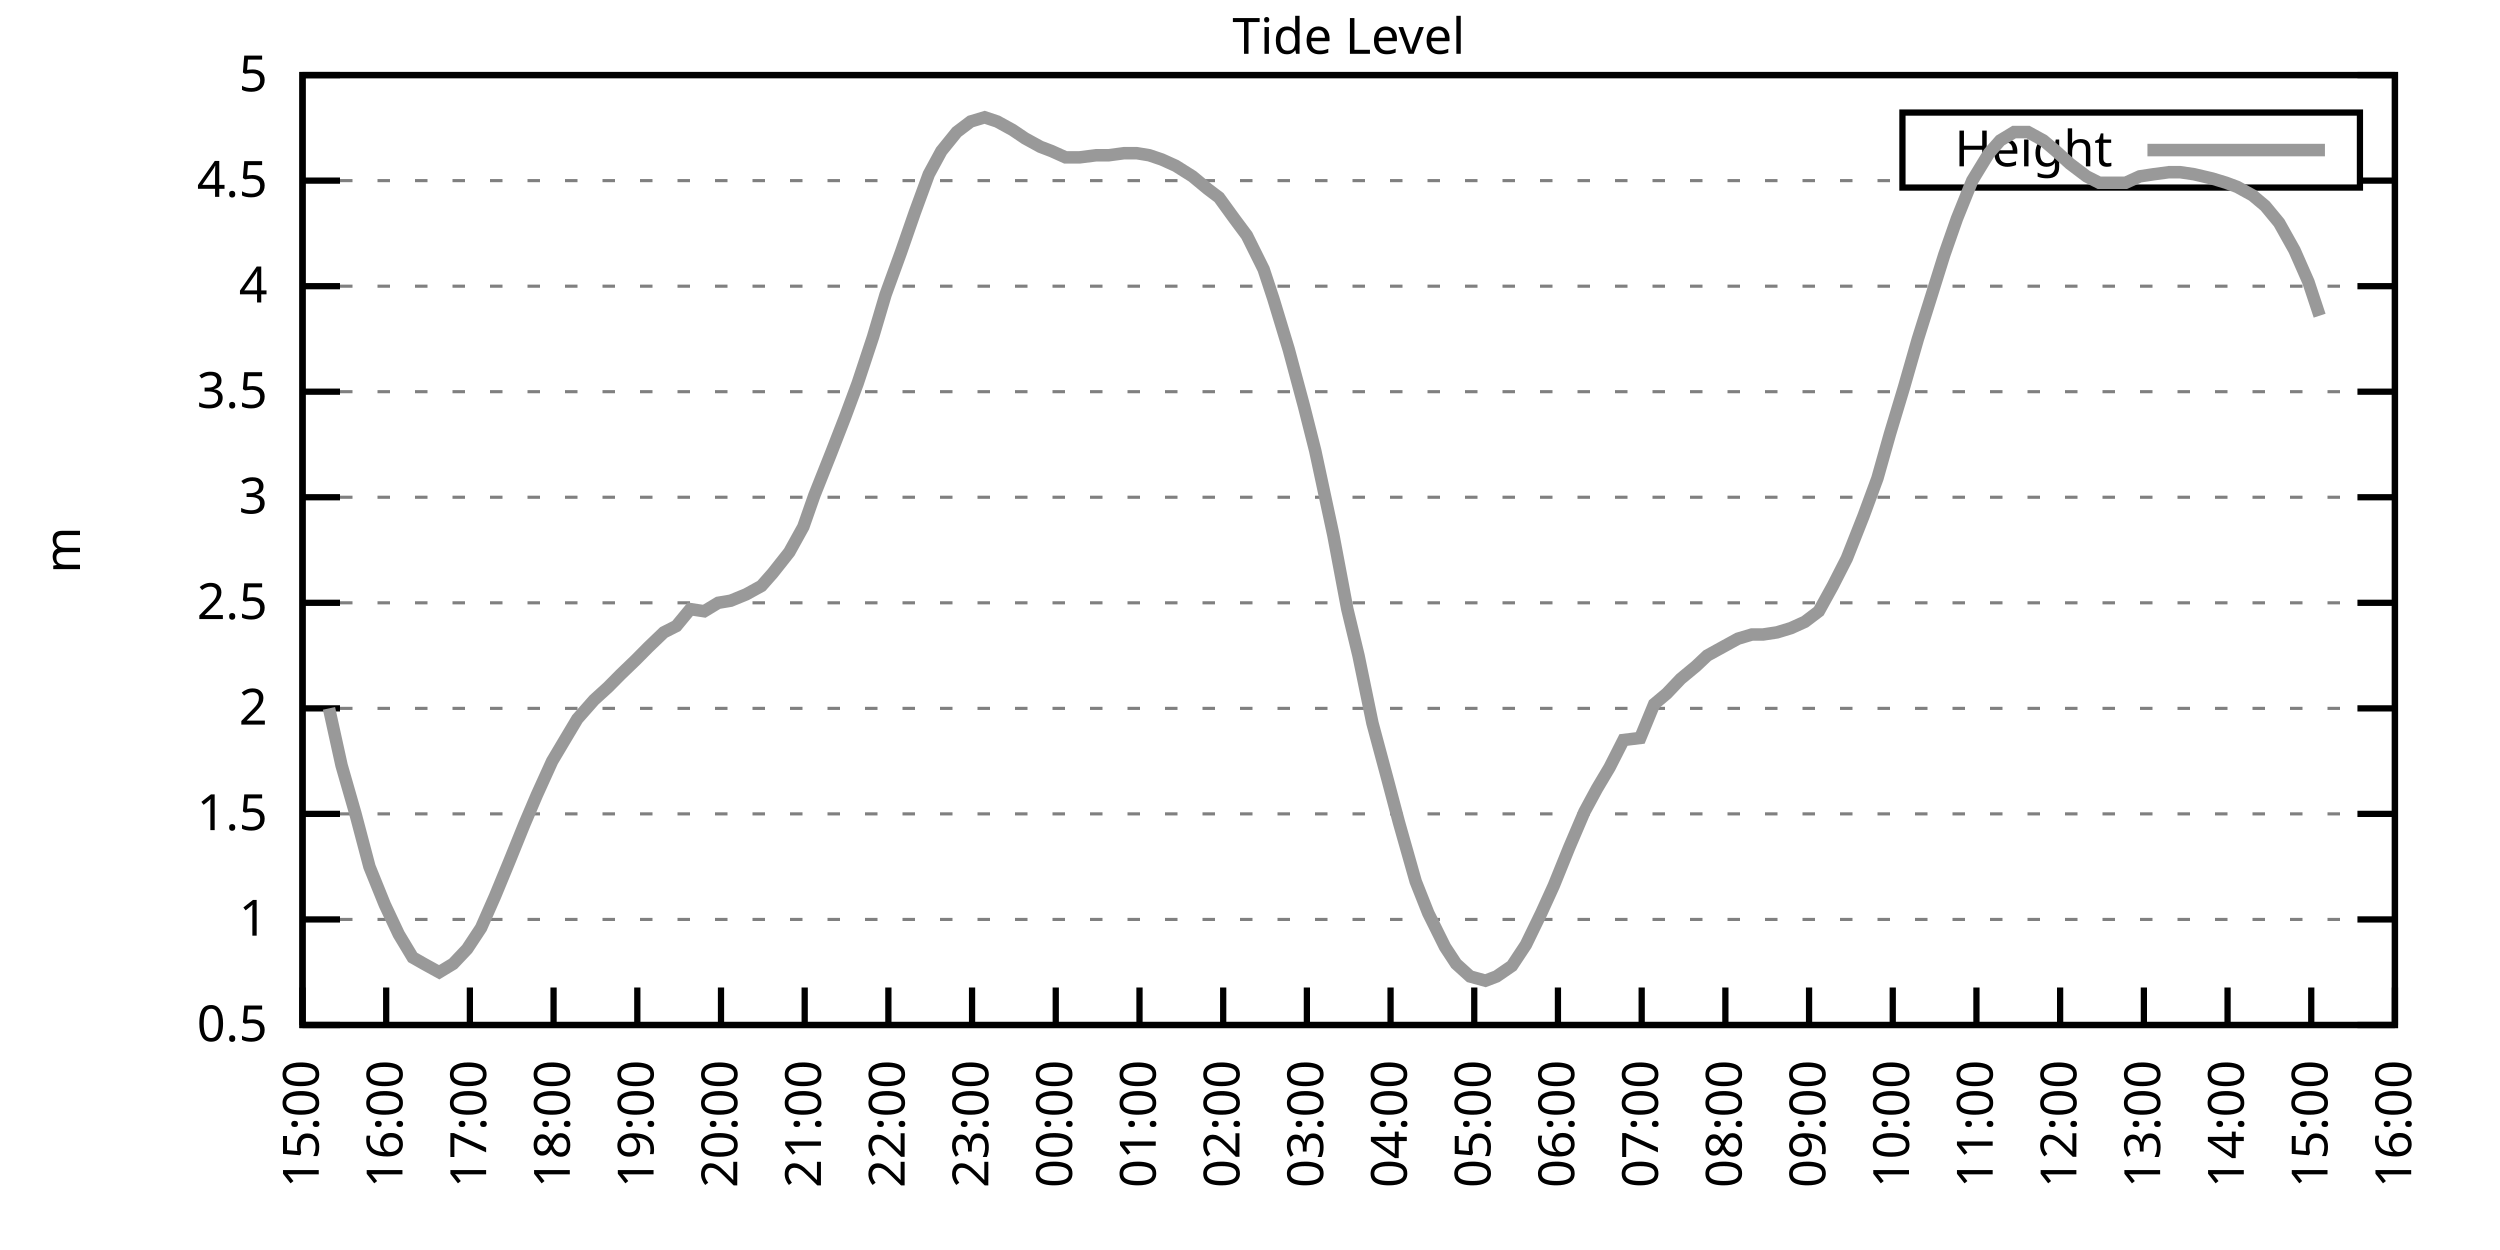
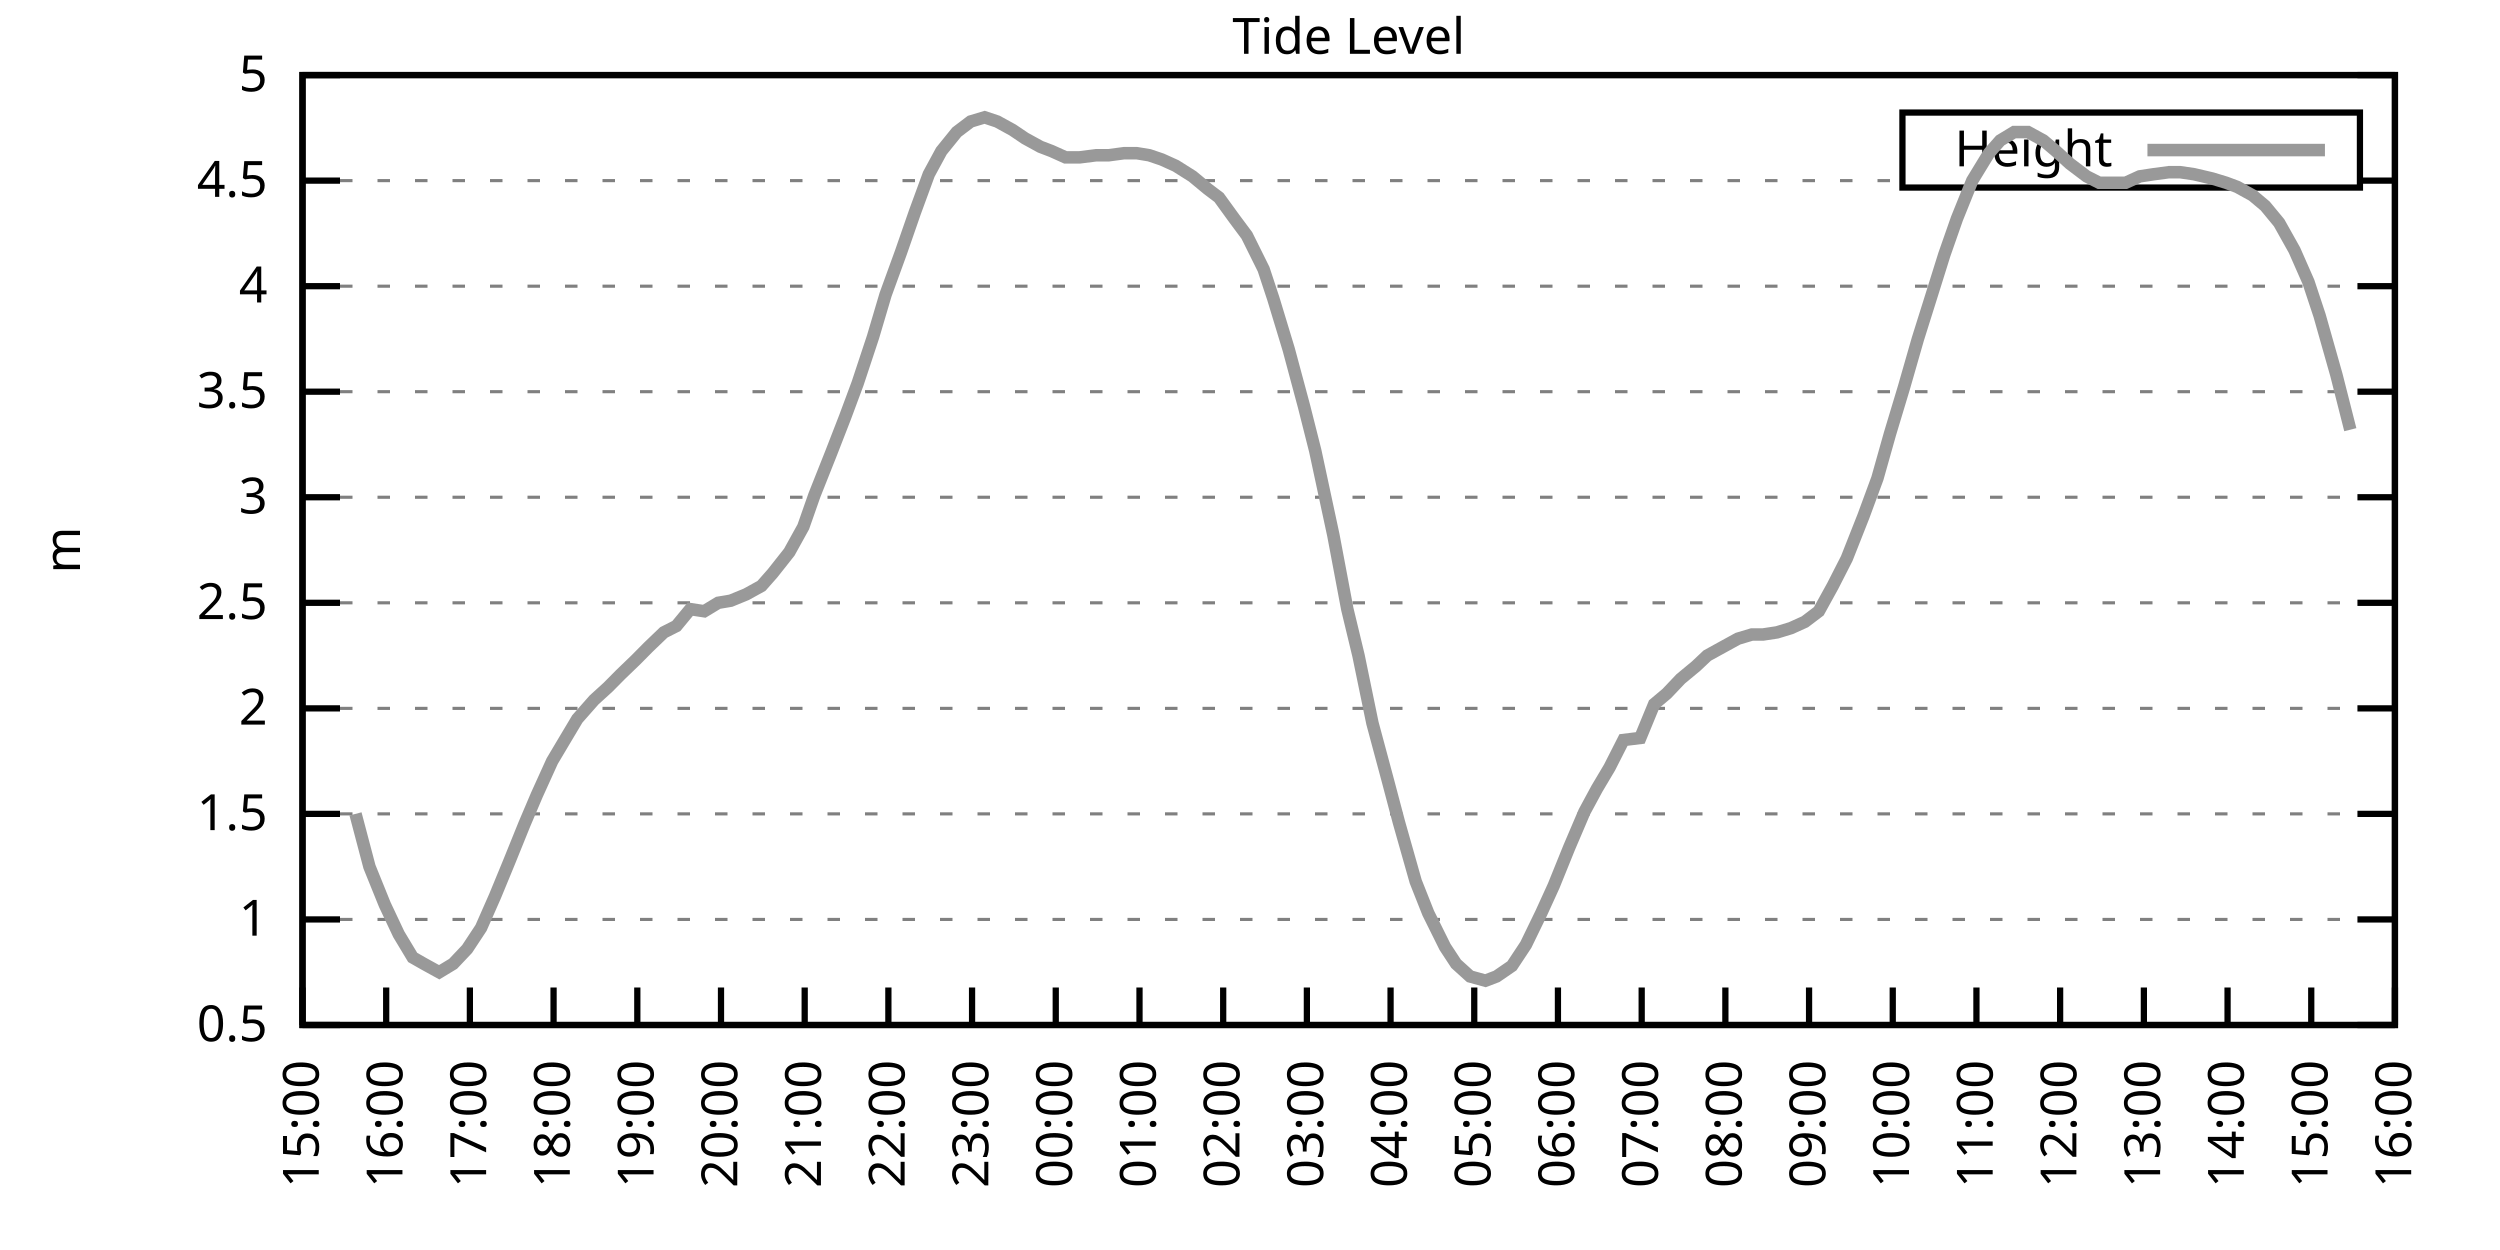
<svg xmlns="http://www.w3.org/2000/svg" xmlns:xlink="http://www.w3.org/1999/xlink" width="400" height="200" viewBox="0 0 400 200">
  <g id="gnuplot_canvas">
    <rect x="0" y="0" width="400" height="200" fill="none" />
    <defs>
      <circle id="gpDot" r="0.5" stroke-width="0.5" stroke="currentColor" />
      <path id="gpPt0" stroke-width="0.333" stroke="currentColor" d="M-1,0 h2 M0,-1 v2" />
      <path id="gpPt1" stroke-width="0.333" stroke="currentColor" d="M-1,-1 L1,1 M1,-1 L-1,1" />
      <path id="gpPt2" stroke-width="0.333" stroke="currentColor" d="M-1,0 L1,0 M0,-1 L0,1 M-1,-1 L1,1 M-1,1 L1,-1" />
      <rect id="gpPt3" stroke-width="0.333" stroke="currentColor" x="-1" y="-1" width="2" height="2" />
      <rect id="gpPt4" stroke-width="0.333" stroke="currentColor" fill="currentColor" x="-1" y="-1" width="2" height="2" />
      <circle id="gpPt5" stroke-width="0.333" stroke="currentColor" cx="0" cy="0" r="1" />
      <use xlink:href="#gpPt5" id="gpPt6" fill="currentColor" stroke="none" />
      <path id="gpPt7" stroke-width="0.333" stroke="currentColor" d="M0,-1.33 L-1.33,0.67 L1.33,0.67 z" />
      <use xlink:href="#gpPt7" id="gpPt8" fill="currentColor" stroke="none" />
      <use xlink:href="#gpPt7" id="gpPt9" stroke="currentColor" transform="rotate(180)" />
      <use xlink:href="#gpPt9" id="gpPt10" fill="currentColor" stroke="none" />
      <use xlink:href="#gpPt3" id="gpPt11" stroke="currentColor" transform="rotate(45)" />
      <use xlink:href="#gpPt11" id="gpPt12" fill="currentColor" stroke="none" />
      <path id="gpPt13" stroke-width="0.333" stroke="currentColor" d="M0,1.330 L1.265,0.411 L0.782,-1.067 L-0.782,-1.076 L-1.265,0.411 z" />
      <use xlink:href="#gpPt13" id="gpPt14" fill="currentColor" stroke="none" />
      <filter id="textbox" filterUnits="objectBoundingBox" x="0" y="0" height="1" width="1">
        <feFlood flood-color="white" flood-opacity="1" result="bgnd" />
        <feComposite in="SourceGraphic" in2="bgnd" operator="atop" />
      </filter>
      <filter id="greybox" filterUnits="objectBoundingBox" x="0" y="0" height="1" width="1">
        <feFlood flood-color="lightgrey" flood-opacity="1" result="grey" />
        <feComposite in="SourceGraphic" in2="grey" operator="atop" />
      </filter>
    </defs>
    <g fill="none" color="white" stroke="currentColor" stroke-width="1.00" stroke-linecap="butt" stroke-linejoin="miter">
</g>
    <g fill="none" color="black" stroke="currentColor" stroke-width="1.00" stroke-linecap="butt" stroke-linejoin="miter">
      <g stroke="none" shape-rendering="crispEdges">
        <polygon fill="rgb(255, 255, 255)" points="48.40,164.00 383.18,164.00 383.18,12.02 48.40,12.02 " />
      </g>
    </g>
    <g fill="none" color="black" stroke="currentColor" stroke-width="1.00" stroke-linecap="butt" stroke-linejoin="miter">
</g>
    <g fill="none" color="black" stroke="black" stroke-width="0.50" stroke-linecap="butt" stroke-linejoin="miter">
</g>
    <g fill="none" color="gray" stroke="currentColor" stroke-width="0.50" stroke-linecap="butt" stroke-linejoin="miter">
      <path stroke="gray" stroke-dasharray="2,4" class="gridline" d="M48.40,164.00 L383.19,164.00  " />
    </g>
    <g fill="none" color="gray" stroke="gray" stroke-width="1.00" stroke-linecap="butt" stroke-linejoin="miter">
</g>
    <g fill="none" color="black" stroke="currentColor" stroke-width="1.00" stroke-linecap="butt" stroke-linejoin="miter">
      <path stroke="black" d="M48.40,164.00 L54.40,164.00 M383.19,164.00 L377.19,164.00  " />
      <g transform="translate(42.80,166.60)" stroke="none" fill="black" font-family="Sans" font-size="8.00" text-anchor="end">
        <text>
          <tspan font-family="Sans"> 0.5</tspan>
        </text>
      </g>
    </g>
    <g fill="none" color="black" stroke="currentColor" stroke-width="1.00" stroke-linecap="butt" stroke-linejoin="miter">
</g>
    <g fill="none" color="black" stroke="black" stroke-width="0.50" stroke-linecap="butt" stroke-linejoin="miter">
</g>
    <g fill="none" color="gray" stroke="currentColor" stroke-width="0.50" stroke-linecap="butt" stroke-linejoin="miter">
      <path stroke="gray" stroke-dasharray="2,4" class="gridline" d="M48.40,147.11 L383.19,147.11  " />
    </g>
    <g fill="none" color="gray" stroke="gray" stroke-width="1.00" stroke-linecap="butt" stroke-linejoin="miter">
</g>
    <g fill="none" color="black" stroke="currentColor" stroke-width="1.00" stroke-linecap="butt" stroke-linejoin="miter">
      <path stroke="black" d="M48.40,147.11 L54.40,147.11 M383.19,147.11 L377.19,147.11  " />
      <g transform="translate(42.80,149.71)" stroke="none" fill="black" font-family="Sans" font-size="8.00" text-anchor="end">
        <text>
          <tspan font-family="Sans"> 1</tspan>
        </text>
      </g>
    </g>
    <g fill="none" color="black" stroke="currentColor" stroke-width="1.00" stroke-linecap="butt" stroke-linejoin="miter">
</g>
    <g fill="none" color="black" stroke="black" stroke-width="0.50" stroke-linecap="butt" stroke-linejoin="miter">
</g>
    <g fill="none" color="gray" stroke="currentColor" stroke-width="0.50" stroke-linecap="butt" stroke-linejoin="miter">
      <path stroke="gray" stroke-dasharray="2,4" class="gridline" d="M48.40,130.22 L383.19,130.22  " />
    </g>
    <g fill="none" color="gray" stroke="gray" stroke-width="1.00" stroke-linecap="butt" stroke-linejoin="miter">
</g>
    <g fill="none" color="black" stroke="currentColor" stroke-width="1.00" stroke-linecap="butt" stroke-linejoin="miter">
      <path stroke="black" d="M48.40,130.22 L54.40,130.22 M383.19,130.22 L377.19,130.22  " />
      <g transform="translate(42.80,132.82)" stroke="none" fill="black" font-family="Sans" font-size="8.00" text-anchor="end">
        <text>
          <tspan font-family="Sans"> 1.5</tspan>
        </text>
      </g>
    </g>
    <g fill="none" color="black" stroke="currentColor" stroke-width="1.00" stroke-linecap="butt" stroke-linejoin="miter">
</g>
    <g fill="none" color="black" stroke="black" stroke-width="0.50" stroke-linecap="butt" stroke-linejoin="miter">
</g>
    <g fill="none" color="gray" stroke="currentColor" stroke-width="0.50" stroke-linecap="butt" stroke-linejoin="miter">
      <path stroke="gray" stroke-dasharray="2,4" class="gridline" d="M48.40,113.34 L383.19,113.34  " />
    </g>
    <g fill="none" color="gray" stroke="gray" stroke-width="1.00" stroke-linecap="butt" stroke-linejoin="miter">
</g>
    <g fill="none" color="black" stroke="currentColor" stroke-width="1.00" stroke-linecap="butt" stroke-linejoin="miter">
      <path stroke="black" d="M48.40,113.34 L54.40,113.34 M383.19,113.34 L377.19,113.34  " />
      <g transform="translate(42.80,115.94)" stroke="none" fill="black" font-family="Sans" font-size="8.00" text-anchor="end">
        <text>
          <tspan font-family="Sans"> 2</tspan>
        </text>
      </g>
    </g>
    <g fill="none" color="black" stroke="currentColor" stroke-width="1.00" stroke-linecap="butt" stroke-linejoin="miter">
</g>
    <g fill="none" color="black" stroke="black" stroke-width="0.50" stroke-linecap="butt" stroke-linejoin="miter">
</g>
    <g fill="none" color="gray" stroke="currentColor" stroke-width="0.50" stroke-linecap="butt" stroke-linejoin="miter">
      <path stroke="gray" stroke-dasharray="2,4" class="gridline" d="M48.40,96.45 L383.19,96.45  " />
    </g>
    <g fill="none" color="gray" stroke="gray" stroke-width="1.00" stroke-linecap="butt" stroke-linejoin="miter">
</g>
    <g fill="none" color="black" stroke="currentColor" stroke-width="1.00" stroke-linecap="butt" stroke-linejoin="miter">
      <path stroke="black" d="M48.40,96.45 L54.40,96.45 M383.19,96.45 L377.19,96.45  " />
      <g transform="translate(42.80,99.05)" stroke="none" fill="black" font-family="Sans" font-size="8.00" text-anchor="end">
        <text>
          <tspan font-family="Sans"> 2.5</tspan>
        </text>
      </g>
    </g>
    <g fill="none" color="black" stroke="currentColor" stroke-width="1.00" stroke-linecap="butt" stroke-linejoin="miter">
</g>
    <g fill="none" color="black" stroke="black" stroke-width="0.50" stroke-linecap="butt" stroke-linejoin="miter">
</g>
    <g fill="none" color="gray" stroke="currentColor" stroke-width="0.50" stroke-linecap="butt" stroke-linejoin="miter">
      <path stroke="gray" stroke-dasharray="2,4" class="gridline" d="M48.40,79.56 L383.19,79.56  " />
    </g>
    <g fill="none" color="gray" stroke="gray" stroke-width="1.00" stroke-linecap="butt" stroke-linejoin="miter">
</g>
    <g fill="none" color="black" stroke="currentColor" stroke-width="1.00" stroke-linecap="butt" stroke-linejoin="miter">
      <path stroke="black" d="M48.40,79.56 L54.40,79.56 M383.19,79.56 L377.19,79.56  " />
      <g transform="translate(42.80,82.16)" stroke="none" fill="black" font-family="Sans" font-size="8.00" text-anchor="end">
        <text>
          <tspan font-family="Sans"> 3</tspan>
        </text>
      </g>
    </g>
    <g fill="none" color="black" stroke="currentColor" stroke-width="1.00" stroke-linecap="butt" stroke-linejoin="miter">
</g>
    <g fill="none" color="black" stroke="black" stroke-width="0.50" stroke-linecap="butt" stroke-linejoin="miter">
</g>
    <g fill="none" color="gray" stroke="currentColor" stroke-width="0.50" stroke-linecap="butt" stroke-linejoin="miter">
      <path stroke="gray" stroke-dasharray="2,4" class="gridline" d="M48.40,62.67 L383.19,62.67  " />
    </g>
    <g fill="none" color="gray" stroke="gray" stroke-width="1.00" stroke-linecap="butt" stroke-linejoin="miter">
</g>
    <g fill="none" color="black" stroke="currentColor" stroke-width="1.00" stroke-linecap="butt" stroke-linejoin="miter">
      <path stroke="black" d="M48.40,62.67 L54.40,62.67 M383.19,62.67 L377.19,62.67  " />
      <g transform="translate(42.80,65.27)" stroke="none" fill="black" font-family="Sans" font-size="8.00" text-anchor="end">
        <text>
          <tspan font-family="Sans"> 3.5</tspan>
        </text>
      </g>
    </g>
    <g fill="none" color="black" stroke="currentColor" stroke-width="1.00" stroke-linecap="butt" stroke-linejoin="miter">
</g>
    <g fill="none" color="black" stroke="black" stroke-width="0.50" stroke-linecap="butt" stroke-linejoin="miter">
</g>
    <g fill="none" color="gray" stroke="currentColor" stroke-width="0.50" stroke-linecap="butt" stroke-linejoin="miter">
      <path stroke="gray" stroke-dasharray="2,4" class="gridline" d="M48.40,45.79 L383.19,45.79  " />
    </g>
    <g fill="none" color="gray" stroke="gray" stroke-width="1.00" stroke-linecap="butt" stroke-linejoin="miter">
</g>
    <g fill="none" color="black" stroke="currentColor" stroke-width="1.00" stroke-linecap="butt" stroke-linejoin="miter">
      <path stroke="black" d="M48.40,45.79 L54.40,45.79 M383.19,45.79 L377.19,45.79  " />
      <g transform="translate(42.80,48.39)" stroke="none" fill="black" font-family="Sans" font-size="8.00" text-anchor="end">
        <text>
          <tspan font-family="Sans"> 4</tspan>
        </text>
      </g>
    </g>
    <g fill="none" color="black" stroke="currentColor" stroke-width="1.00" stroke-linecap="butt" stroke-linejoin="miter">
</g>
    <g fill="none" color="black" stroke="black" stroke-width="0.50" stroke-linecap="butt" stroke-linejoin="miter">
</g>
    <g fill="none" color="gray" stroke="currentColor" stroke-width="0.50" stroke-linecap="butt" stroke-linejoin="miter">
      <path stroke="gray" stroke-dasharray="2,4" class="gridline" d="M48.40,28.90 L304.39,28.90 M377.59,28.90 L383.19,28.90  " />
    </g>
    <g fill="none" color="gray" stroke="gray" stroke-width="1.00" stroke-linecap="butt" stroke-linejoin="miter">
</g>
    <g fill="none" color="black" stroke="currentColor" stroke-width="1.00" stroke-linecap="butt" stroke-linejoin="miter">
      <path stroke="black" d="M48.40,28.90 L54.40,28.90 M383.19,28.90 L377.19,28.90  " />
      <g transform="translate(42.80,31.50)" stroke="none" fill="black" font-family="Sans" font-size="8.00" text-anchor="end">
        <text>
          <tspan font-family="Sans"> 4.5</tspan>
        </text>
      </g>
    </g>
    <g fill="none" color="black" stroke="currentColor" stroke-width="1.00" stroke-linecap="butt" stroke-linejoin="miter">
</g>
    <g fill="none" color="black" stroke="black" stroke-width="0.50" stroke-linecap="butt" stroke-linejoin="miter">
</g>
    <g fill="none" color="gray" stroke="currentColor" stroke-width="0.50" stroke-linecap="butt" stroke-linejoin="miter">
      <path stroke="gray" stroke-dasharray="2,4" class="gridline" d="M48.40,12.01 L383.19,12.01  " />
    </g>
    <g fill="none" color="gray" stroke="gray" stroke-width="1.00" stroke-linecap="butt" stroke-linejoin="miter">
</g>
    <g fill="none" color="black" stroke="currentColor" stroke-width="1.00" stroke-linecap="butt" stroke-linejoin="miter">
      <path stroke="black" d="M48.40,12.01 L54.40,12.01 M383.19,12.01 L377.19,12.01  " />
      <g transform="translate(42.80,14.61)" stroke="none" fill="black" font-family="Sans" font-size="8.00" text-anchor="end">
        <text>
          <tspan font-family="Sans"> 5</tspan>
        </text>
      </g>
    </g>
    <g fill="none" color="black" stroke="currentColor" stroke-width="1.00" stroke-linecap="butt" stroke-linejoin="miter">
      <path stroke="black" d="M48.40,164.00 L48.40,158.00  " />
      <g transform="translate(51.00,169.60) rotate(270.00)" stroke="none" fill="black" font-family="Sans" font-size="8.00" text-anchor="end">
        <text>
          <tspan font-family="Sans">15:00</tspan>
        </text>
      </g>
    </g>
    <g fill="none" color="black" stroke="currentColor" stroke-width="1.00" stroke-linecap="butt" stroke-linejoin="miter">
      <path stroke="black" d="M61.79,164.00 L61.79,158.00  " />
      <g transform="translate(64.39,169.60) rotate(270.00)" stroke="none" fill="black" font-family="Sans" font-size="8.00" text-anchor="end">
        <text>
          <tspan font-family="Sans">16:00</tspan>
        </text>
      </g>
    </g>
    <g fill="none" color="black" stroke="currentColor" stroke-width="1.00" stroke-linecap="butt" stroke-linejoin="miter">
      <path stroke="black" d="M75.18,164.00 L75.18,158.00  " />
      <g transform="translate(77.78,169.60) rotate(270.00)" stroke="none" fill="black" font-family="Sans" font-size="8.00" text-anchor="end">
        <text>
          <tspan font-family="Sans">17:00</tspan>
        </text>
      </g>
    </g>
    <g fill="none" color="black" stroke="currentColor" stroke-width="1.00" stroke-linecap="butt" stroke-linejoin="miter">
      <path stroke="black" d="M88.57,164.00 L88.57,158.00  " />
      <g transform="translate(91.17,169.60) rotate(270.00)" stroke="none" fill="black" font-family="Sans" font-size="8.00" text-anchor="end">
        <text>
          <tspan font-family="Sans">18:00</tspan>
        </text>
      </g>
    </g>
    <g fill="none" color="black" stroke="currentColor" stroke-width="1.00" stroke-linecap="butt" stroke-linejoin="miter">
      <path stroke="black" d="M101.97,164.00 L101.97,158.00  " />
      <g transform="translate(104.57,169.60) rotate(270.00)" stroke="none" fill="black" font-family="Sans" font-size="8.00" text-anchor="end">
        <text>
          <tspan font-family="Sans">19:00</tspan>
        </text>
      </g>
    </g>
    <g fill="none" color="black" stroke="currentColor" stroke-width="1.00" stroke-linecap="butt" stroke-linejoin="miter">
      <path stroke="black" d="M115.36,164.00 L115.36,158.00  " />
      <g transform="translate(117.96,169.60) rotate(270.00)" stroke="none" fill="black" font-family="Sans" font-size="8.00" text-anchor="end">
        <text>
          <tspan font-family="Sans">20:00</tspan>
        </text>
      </g>
    </g>
    <g fill="none" color="black" stroke="currentColor" stroke-width="1.00" stroke-linecap="butt" stroke-linejoin="miter">
      <path stroke="black" d="M128.75,164.00 L128.75,158.00  " />
      <g transform="translate(131.35,169.60) rotate(270.00)" stroke="none" fill="black" font-family="Sans" font-size="8.00" text-anchor="end">
        <text>
          <tspan font-family="Sans">21:00</tspan>
        </text>
      </g>
    </g>
    <g fill="none" color="black" stroke="currentColor" stroke-width="1.00" stroke-linecap="butt" stroke-linejoin="miter">
      <path stroke="black" d="M142.14,164.00 L142.14,158.00  " />
      <g transform="translate(144.74,169.60) rotate(270.00)" stroke="none" fill="black" font-family="Sans" font-size="8.00" text-anchor="end">
        <text>
          <tspan font-family="Sans">22:00</tspan>
        </text>
      </g>
    </g>
    <g fill="none" color="black" stroke="currentColor" stroke-width="1.00" stroke-linecap="butt" stroke-linejoin="miter">
      <path stroke="black" d="M155.53,164.00 L155.53,158.00  " />
      <g transform="translate(158.13,169.60) rotate(270.00)" stroke="none" fill="black" font-family="Sans" font-size="8.00" text-anchor="end">
        <text>
          <tspan font-family="Sans">23:00</tspan>
        </text>
      </g>
    </g>
    <g fill="none" color="black" stroke="currentColor" stroke-width="1.00" stroke-linecap="butt" stroke-linejoin="miter">
      <path stroke="black" d="M168.92,164.00 L168.92,158.00  " />
      <g transform="translate(171.52,169.60) rotate(270.00)" stroke="none" fill="black" font-family="Sans" font-size="8.00" text-anchor="end">
        <text>
          <tspan font-family="Sans">00:00</tspan>
        </text>
      </g>
    </g>
    <g fill="none" color="black" stroke="currentColor" stroke-width="1.00" stroke-linecap="butt" stroke-linejoin="miter">
      <path stroke="black" d="M182.32,164.00 L182.32,158.00  " />
      <g transform="translate(184.92,169.60) rotate(270.00)" stroke="none" fill="black" font-family="Sans" font-size="8.00" text-anchor="end">
        <text>
          <tspan font-family="Sans">01:00</tspan>
        </text>
      </g>
    </g>
    <g fill="none" color="black" stroke="currentColor" stroke-width="1.00" stroke-linecap="butt" stroke-linejoin="miter">
      <path stroke="black" d="M195.71,164.00 L195.71,158.00  " />
      <g transform="translate(198.31,169.60) rotate(270.00)" stroke="none" fill="black" font-family="Sans" font-size="8.00" text-anchor="end">
        <text>
          <tspan font-family="Sans">02:00</tspan>
        </text>
      </g>
    </g>
    <g fill="none" color="black" stroke="currentColor" stroke-width="1.00" stroke-linecap="butt" stroke-linejoin="miter">
      <path stroke="black" d="M209.10,164.00 L209.10,158.00  " />
      <g transform="translate(211.70,169.60) rotate(270.00)" stroke="none" fill="black" font-family="Sans" font-size="8.00" text-anchor="end">
        <text>
          <tspan font-family="Sans">03:00</tspan>
        </text>
      </g>
    </g>
    <g fill="none" color="black" stroke="currentColor" stroke-width="1.00" stroke-linecap="butt" stroke-linejoin="miter">
      <path stroke="black" d="M222.49,164.00 L222.49,158.00  " />
      <g transform="translate(225.09,169.60) rotate(270.00)" stroke="none" fill="black" font-family="Sans" font-size="8.00" text-anchor="end">
        <text>
          <tspan font-family="Sans">04:00</tspan>
        </text>
      </g>
    </g>
    <g fill="none" color="black" stroke="currentColor" stroke-width="1.00" stroke-linecap="butt" stroke-linejoin="miter">
      <path stroke="black" d="M235.88,164.00 L235.88,158.00  " />
      <g transform="translate(238.48,169.60) rotate(270.00)" stroke="none" fill="black" font-family="Sans" font-size="8.00" text-anchor="end">
        <text>
          <tspan font-family="Sans">05:00</tspan>
        </text>
      </g>
    </g>
    <g fill="none" color="black" stroke="currentColor" stroke-width="1.00" stroke-linecap="butt" stroke-linejoin="miter">
      <path stroke="black" d="M249.27,164.00 L249.27,158.00  " />
      <g transform="translate(251.87,169.60) rotate(270.00)" stroke="none" fill="black" font-family="Sans" font-size="8.00" text-anchor="end">
        <text>
          <tspan font-family="Sans">06:00</tspan>
        </text>
      </g>
    </g>
    <g fill="none" color="black" stroke="currentColor" stroke-width="1.00" stroke-linecap="butt" stroke-linejoin="miter">
      <path stroke="black" d="M262.67,164.00 L262.67,158.00  " />
      <g transform="translate(265.27,169.60) rotate(270.00)" stroke="none" fill="black" font-family="Sans" font-size="8.00" text-anchor="end">
        <text>
          <tspan font-family="Sans">07:00</tspan>
        </text>
      </g>
    </g>
    <g fill="none" color="black" stroke="currentColor" stroke-width="1.00" stroke-linecap="butt" stroke-linejoin="miter">
      <path stroke="black" d="M276.06,164.00 L276.06,158.00  " />
      <g transform="translate(278.66,169.60) rotate(270.00)" stroke="none" fill="black" font-family="Sans" font-size="8.00" text-anchor="end">
        <text>
          <tspan font-family="Sans">08:00</tspan>
        </text>
      </g>
    </g>
    <g fill="none" color="black" stroke="currentColor" stroke-width="1.00" stroke-linecap="butt" stroke-linejoin="miter">
      <path stroke="black" d="M289.45,164.00 L289.45,158.00  " />
      <g transform="translate(292.05,169.60) rotate(270.00)" stroke="none" fill="black" font-family="Sans" font-size="8.00" text-anchor="end">
        <text>
          <tspan font-family="Sans">09:00</tspan>
        </text>
      </g>
    </g>
    <g fill="none" color="black" stroke="currentColor" stroke-width="1.00" stroke-linecap="butt" stroke-linejoin="miter">
      <path stroke="black" d="M302.84,164.00 L302.84,158.00  " />
      <g transform="translate(305.44,169.60) rotate(270.00)" stroke="none" fill="black" font-family="Sans" font-size="8.00" text-anchor="end">
        <text>
          <tspan font-family="Sans">10:00</tspan>
        </text>
      </g>
    </g>
    <g fill="none" color="black" stroke="currentColor" stroke-width="1.00" stroke-linecap="butt" stroke-linejoin="miter">
      <path stroke="black" d="M316.23,164.00 L316.23,158.00  " />
      <g transform="translate(318.83,169.60) rotate(270.00)" stroke="none" fill="black" font-family="Sans" font-size="8.00" text-anchor="end">
        <text>
          <tspan font-family="Sans">11:00</tspan>
        </text>
      </g>
    </g>
    <g fill="none" color="black" stroke="currentColor" stroke-width="1.00" stroke-linecap="butt" stroke-linejoin="miter">
      <path stroke="black" d="M329.62,164.00 L329.62,158.00  " />
      <g transform="translate(332.22,169.60) rotate(270.00)" stroke="none" fill="black" font-family="Sans" font-size="8.00" text-anchor="end">
        <text>
          <tspan font-family="Sans">12:00</tspan>
        </text>
      </g>
    </g>
    <g fill="none" color="black" stroke="currentColor" stroke-width="1.00" stroke-linecap="butt" stroke-linejoin="miter">
      <path stroke="black" d="M343.02,164.00 L343.02,158.00  " />
      <g transform="translate(345.62,169.60) rotate(270.00)" stroke="none" fill="black" font-family="Sans" font-size="8.00" text-anchor="end">
        <text>
          <tspan font-family="Sans">13:00</tspan>
        </text>
      </g>
    </g>
    <g fill="none" color="black" stroke="currentColor" stroke-width="1.00" stroke-linecap="butt" stroke-linejoin="miter">
      <path stroke="black" d="M356.41,164.00 L356.41,158.00  " />
      <g transform="translate(359.01,169.60) rotate(270.00)" stroke="none" fill="black" font-family="Sans" font-size="8.00" text-anchor="end">
        <text>
          <tspan font-family="Sans">14:00</tspan>
        </text>
      </g>
    </g>
    <g fill="none" color="black" stroke="currentColor" stroke-width="1.00" stroke-linecap="butt" stroke-linejoin="miter">
      <path stroke="black" d="M369.80,164.00 L369.80,158.00  " />
      <g transform="translate(372.40,169.60) rotate(270.00)" stroke="none" fill="black" font-family="Sans" font-size="8.00" text-anchor="end">
        <text>
          <tspan font-family="Sans">15:00</tspan>
        </text>
      </g>
    </g>
    <g fill="none" color="black" stroke="currentColor" stroke-width="1.00" stroke-linecap="butt" stroke-linejoin="miter">
      <path stroke="black" d="M383.19,164.00 L383.19,158.00  " />
      <g transform="translate(385.79,169.60) rotate(270.00)" stroke="none" fill="black" font-family="Sans" font-size="8.00" text-anchor="end">
        <text>
          <tspan font-family="Sans">16:00</tspan>
        </text>
      </g>
    </g>
    <g fill="none" color="black" stroke="currentColor" stroke-width="1.00" stroke-linecap="butt" stroke-linejoin="miter">
</g>
    <g fill="none" color="black" stroke="currentColor" stroke-width="1.00" stroke-linecap="butt" stroke-linejoin="miter">
      <path stroke="black" d="M48.40,12.01 L48.40,164.00 L383.19,164.00 L383.19,12.01 L48.40,12.01 Z  " />
    </g>
    <g fill="none" color="black" stroke="currentColor" stroke-width="1.00" stroke-linecap="butt" stroke-linejoin="miter">
</g>
    <g fill="none" color="black" stroke="currentColor" stroke-width="1.00" stroke-linecap="butt" stroke-linejoin="miter">
      <path stroke="black" d="M304.39,30.01 L304.39,18.01 L377.59,18.01 L377.59,30.01 L304.39,30.01 Z  " />
    </g>
    <g id="Tide_level_plot_1">
      <g fill="none" color="white" stroke="black" stroke-width="2.00" stroke-linecap="butt" stroke-linejoin="miter">
</g>
      <g fill="none" color="black" stroke="currentColor" stroke-width="2.00" stroke-linecap="butt" stroke-linejoin="miter">
        <g transform="translate(337.99,26.61)" stroke="none" fill="black" font-family="Sans" font-size="8.00" text-anchor="end">
          <text>
            <tspan font-family="Sans">Height</tspan>
          </text>
        </g>
      </g>
      <g fill="none" color="black" stroke="currentColor" stroke-width="2.00" stroke-linecap="butt" stroke-linejoin="miter">
-         <path stroke="rgb(153, 153, 153)" d="M343.59,24.01 L371.99,24.01 M52.64,113.34 L54.65,122.46 L56.88,130.22 L59.11,138.67 L61.57,144.75 L63.80,149.48   L66.03,153.19 L67.82,154.21 L70.27,155.56 L72.50,154.21 L74.74,151.84 L76.97,148.46 L79.20,143.40 L81.43,137.99   L83.89,131.91 L85.90,127.18 L88.35,121.78 L90.36,118.40 L92.37,115.03 L95.05,111.99 L97.28,109.96 L99.29,107.93   L101.74,105.57 L103.75,103.54 L106.21,101.18 L108.22,100.16 L110.45,97.46 L112.68,97.80 L114.91,96.45 L116.92,96.11   L119.38,95.10 L121.83,93.75 L123.62,91.72 L126.29,88.34 L128.53,84.29 L130.31,79.22 L132.99,72.47 L135.22,66.73   L137.23,61.32 L139.69,53.89 L141.69,47.14 L144.15,40.38 L146.38,33.96 L148.61,27.88 L150.62,24.17 L153.08,21.13   L155.31,19.44 L157.54,18.77 L159.55,19.44 L162.01,20.79 L164.01,22.14 L166.47,23.49 L168.25,24.17 L170.49,25.18   L172.72,25.18 L175.40,24.84 L177.41,24.84 L179.86,24.51 L181.87,24.51 L183.88,24.84 L185.89,25.52 L188.12,26.53   L190.80,28.22 L193.25,30.25 L195.04,31.60 L197.49,34.98 L199.50,37.68 L202.18,43.08 L203.74,47.81 L206.20,55.92   L208.65,65.04 L210.44,72.13 L213.34,85.64 L215.57,97.46 L217.36,104.89 L219.59,115.70 L222.04,124.82 L223.83,131.58   L226.51,141.03 L228.52,146.10 L231.20,151.50 L232.98,154.21 L235.21,156.23 L237.67,156.91 L239.45,156.23 L241.91,154.54   L244.14,151.17 L246.60,146.10 L248.60,141.71 L251.06,135.63 L253.51,129.89 L255.52,126.17 L257.53,122.79 L259.76,118.40   L262.44,118.07 L264.67,112.66 L266.68,110.97 L268.92,108.61 L271.37,106.58 L273.16,104.89 L275.61,103.54 L278.07,102.19   L280.30,101.52 L282.08,101.52 L284.32,101.18 L286.55,100.50 L288.78,99.49 L291.01,97.80 L293.24,93.75 L295.48,89.36   L298.15,82.60 L300.39,76.52 L302.39,69.43 L304.63,62.00 L306.86,54.23 L309.09,47.14 L311.10,40.72 L313.11,34.98   L315.56,28.90 L318.24,24.51 L320.03,22.48 L322.26,21.13 L324.49,21.13 L326.95,22.48 L328.95,24.17 L331.19,26.20   L333.86,28.22 L335.87,29.24 L337.88,29.24 L340.11,29.24 L342.35,28.22 L344.58,27.88 L347.03,27.55 L348.82,27.55   L351.05,27.88 L353.95,28.56 L356.18,29.24 L357.97,29.91 L360.42,31.26 L362.43,32.95 L364.66,35.65 L367.12,40.04   L369.35,45.11 L371.14,50.51  " />
+         <path stroke="rgb(153, 153, 153)" d="M343.59,24.01 L371.99,24.01 M56.88,130.22 L59.11,138.67 L61.57,144.75 L63.80,149.48 L66.03,153.19 L67.82,154.21   L70.27,155.56 L72.50,154.21 L74.74,151.84 L76.97,148.46 L79.20,143.40 L81.43,137.99 L83.89,131.91 L85.90,127.18   L88.35,121.78 L90.36,118.40 L92.37,115.03 L95.05,111.99 L97.28,109.96 L99.29,107.93 L101.74,105.57 L103.75,103.54   L106.21,101.18 L108.22,100.16 L110.45,97.46 L112.68,97.80 L114.91,96.45 L116.92,96.11 L119.38,95.10 L121.83,93.75   L123.62,91.72 L126.29,88.34 L128.53,84.29 L130.31,79.22 L132.99,72.47 L135.22,66.73 L137.23,61.32 L139.69,53.89   L141.69,47.14 L144.15,40.38 L146.38,33.96 L148.61,27.88 L150.62,24.17 L153.08,21.13 L155.31,19.44 L157.54,18.77   L159.55,19.44 L162.01,20.79 L164.01,22.14 L166.47,23.49 L168.25,24.17 L170.49,25.18 L172.72,25.18 L175.40,24.84   L177.41,24.84 L179.86,24.51 L181.87,24.51 L183.88,24.84 L185.89,25.52 L188.12,26.53 L190.80,28.22 L193.25,30.25   L195.04,31.60 L197.49,34.98 L199.50,37.68 L202.18,43.08 L203.74,47.81 L206.20,55.92 L208.65,65.04 L210.44,72.13   L213.34,85.64 L215.57,97.46 L217.36,104.89 L219.59,115.70 L222.04,124.82 L223.83,131.58 L226.51,141.03 L228.52,146.10   L231.20,151.50 L232.98,154.21 L235.21,156.23 L237.67,156.91 L239.45,156.23 L241.91,154.54 L244.14,151.17 L246.60,146.10   L248.60,141.71 L251.06,135.63 L253.51,129.89 L255.52,126.17 L257.53,122.79 L259.76,118.40 L262.44,118.07 L264.67,112.66   L266.68,110.97 L268.92,108.61 L271.37,106.58 L273.16,104.89 L275.61,103.54 L278.07,102.19 L280.30,101.52 L282.08,101.52   L284.32,101.18 L286.55,100.50 L288.78,99.49 L291.01,97.80 L293.24,93.75 L295.48,89.36 L298.15,82.60 L300.39,76.52   L302.39,69.43 L304.63,62.00 L306.86,54.23 L309.09,47.14 L311.10,40.72 L313.11,34.98 L315.56,28.90 L318.24,24.51   L320.03,22.48 L322.26,21.13 L324.49,21.13 L326.95,22.48 L328.95,24.17 L331.19,26.20 L333.86,28.22 L335.87,29.24   L337.88,29.24 L340.11,29.24 L342.35,28.22 L344.58,27.88 L347.03,27.55 L348.82,27.55 L351.05,27.88 L353.95,28.56   L356.18,29.24 L357.97,29.91 L360.42,31.26 L362.43,32.95 L364.66,35.65 L367.12,40.04 L369.35,45.11 L371.14,50.51   L373.82,59.97 L376.05,68.75  " />
      </g>
    </g>
    <g fill="none" color="black" stroke="currentColor" stroke-width="2.00" stroke-linecap="butt" stroke-linejoin="miter">
</g>
    <g fill="none" color="black" stroke="black" stroke-width="1.00" stroke-linecap="butt" stroke-linejoin="miter">
</g>
    <g fill="none" color="black" stroke="currentColor" stroke-width="1.00" stroke-linecap="butt" stroke-linejoin="miter">
      <path stroke="black" d="M48.40,12.01 L48.40,164.00 L383.19,164.00 L383.19,12.01 L48.40,12.01 Z  " />
      <g transform="translate(12.80,88.01) rotate(270.00)" stroke="none" fill="black" font-family="Sans" font-size="8.00" text-anchor="middle">
        <text>
          <tspan font-family="Sans">m</tspan>
        </text>
      </g>
    </g>
    <g fill="none" color="black" stroke="currentColor" stroke-width="1.00" stroke-linecap="butt" stroke-linejoin="miter">
</g>
    <g fill="none" color="black" stroke="currentColor" stroke-width="1.00" stroke-linecap="butt" stroke-linejoin="miter">
      <g transform="translate(215.79,8.61)" stroke="none" fill="black" font-family="Sans" font-size="8.00" text-anchor="middle">
        <text>
          <tspan font-family="Sans">Tide Level</tspan>
        </text>
      </g>
    </g>
    <g fill="none" color="black" stroke="currentColor" stroke-width="1.00" stroke-linecap="butt" stroke-linejoin="miter">
</g>
  </g>
</svg>
